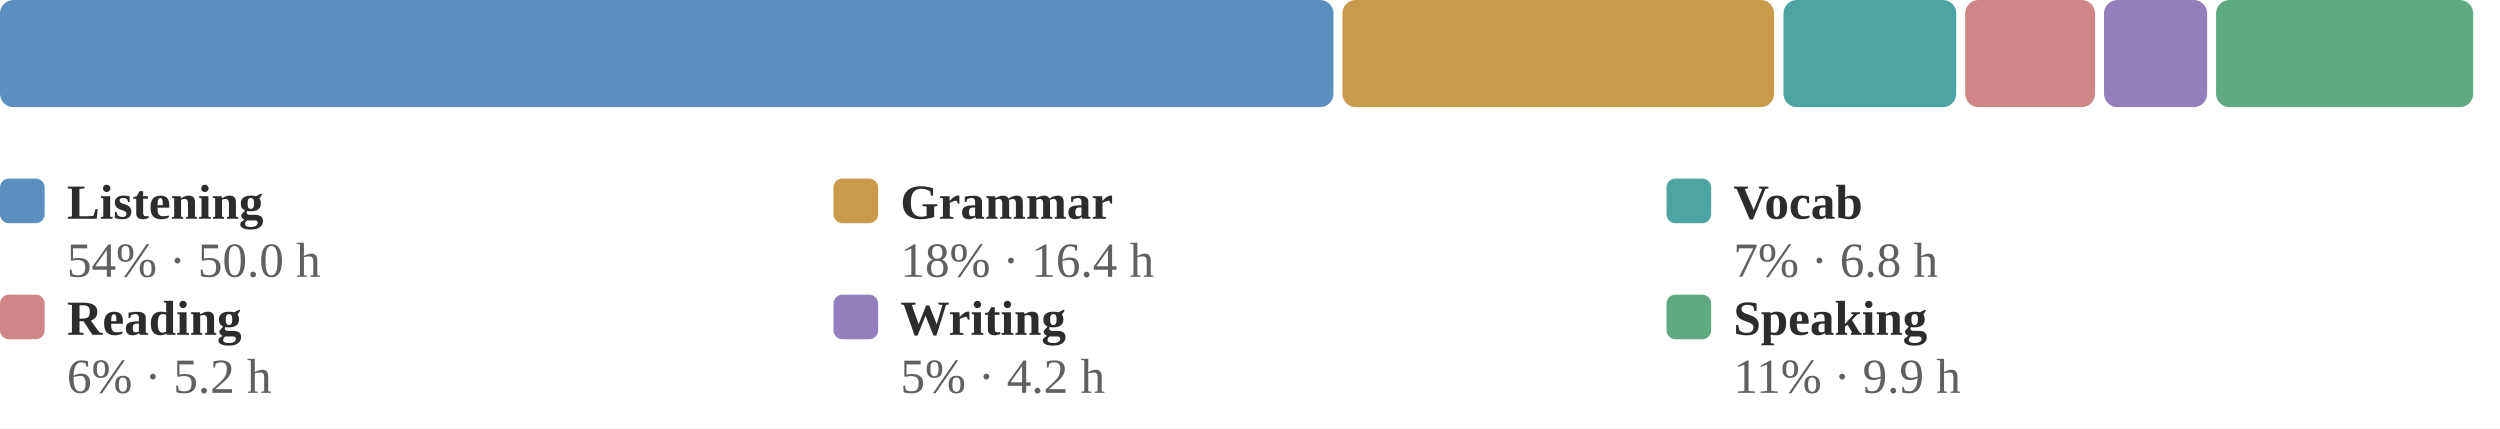
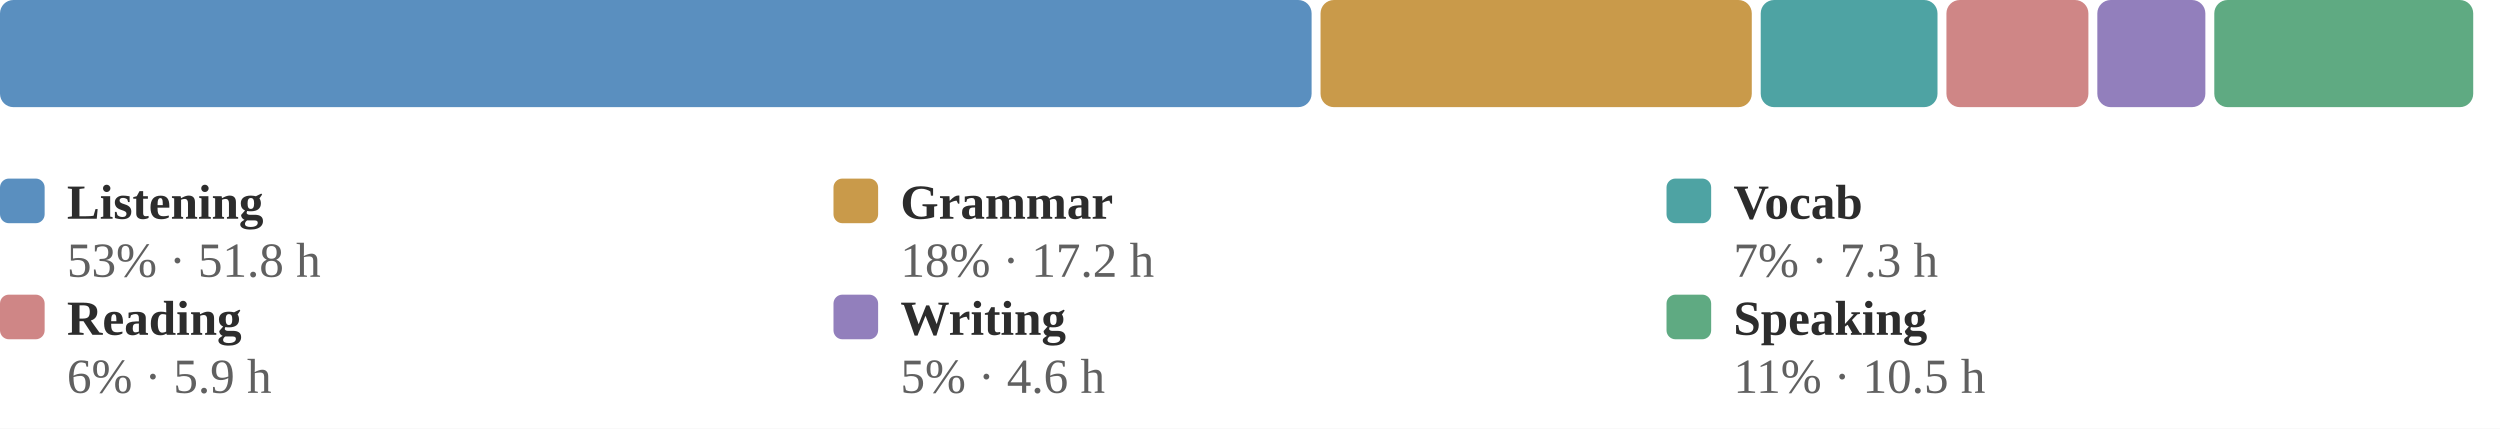
<svg xmlns="http://www.w3.org/2000/svg" viewBox="0 0 560 96" width="100%" role="img" aria-label="Share of estimated study time across all six skills">
  <style>
.p-title{fill:#2c2c2c;font-size:12px;font-weight:600}
.p-sub{fill:#9b9b9b;font-size:10px}
.p-line{fill:none;stroke:#5a8fbf;stroke-width:2;stroke-linejoin:round;stroke-linecap:round}
.p-area{fill:#5a8fbf;opacity:.10}
.p-end{fill:#5a8fbf;stroke:#ffffff;stroke-width:2}
.p-endlab{fill:#606060;font-size:10px;text-anchor:end;font-weight:600}
.p-target{stroke:#9b9b9b;stroke-width:1;stroke-dasharray:0}
.p-tlabel{fill:#9b9b9b;font-size:9px;text-anchor:end}
.p-base{stroke:#d1cdc6;stroke-width:1}
.b-bar{fill:#5a8fbf}
.b-bar:hover{fill:#5a8fbf;opacity:.85}
.b-hi{fill:#5a8fbf}
.d-lab{fill:#9b9b9b;font-size:10px;text-anchor:middle}
.d-val{fill:#606060;font-size:10px;text-anchor:middle;font-weight:600}
/* heatmap */
.hm-mon{fill:#9b9b9b;font-size:10px}
.hm-dow{fill:#9b9b9b;font-size:9px;text-anchor:end}
rect:hover{opacity:.8}
/* horizontal bars */
.h-cat{fill:#2c2c2c;font-size:12px;text-anchor:end;dominant-baseline:middle}
.h-track{fill:#eae7e1}
.h-fill{fill:#5a8fbf}
.h-val{fill:#606060;font-size:11px;font-weight:600;dominant-baseline:middle}
.h-obj{stroke:#2c2c2c;stroke-width:2}
.ts-lab{fill:#2c2c2c;font-size:11px;font-weight:600}
.ts-val{fill:#606060;font-size:11px}
</style>
  <rect x="0" y="0" width="100%" height="100%" fill="#ffffff" />
-   <rect x="0.0" y="0" width="298.7" height="24" rx="3" fill="#5a8fbf" />
-   <rect x="300.7" y="0" width="96.7" height="24" rx="3" fill="#c99a4a" />
-   <rect x="399.5" y="0" width="38.7" height="24" rx="3" fill="#4ea3a3" />
-   <rect x="440.2" y="0" width="29.1" height="24" rx="3" fill="#cf8686" />
-   <rect x="471.3" y="0" width="23.1" height="24" rx="3" fill="#927fbc" />
-   <rect x="496.4" y="0" width="57.6" height="24" rx="3" fill="#5faa82" />
+   <rect x="0.0" y="0" width="293.8" height="24" rx="3" fill="#5a8fbf" />
+   <rect x="295.8" y="0" width="96.6" height="24" rx="3" fill="#c99a4a" />
+   <rect x="394.4" y="0" width="39.6" height="24" rx="3" fill="#4ea3a3" />
+   <rect x="436.0" y="0" width="31.8" height="24" rx="3" fill="#cf8686" />
+   <rect x="469.8" y="0" width="24.2" height="24" rx="3" fill="#927fbc" />
+   <rect x="496.0" y="0" width="58.0" height="24" rx="3" fill="#5faa82" />
  <rect x="0.0" y="40" width="10" height="10" rx="2" fill="#5a8fbf" />
  <text class="ts-lab" x="15.0" y="49">Listening</text>
-   <text class="ts-val" x="15.0" y="62">54% · 50.0 h</text>
+   <text class="ts-val" x="15.0" y="62">53% · 51.8 h</text>
  <rect x="186.7" y="40" width="10" height="10" rx="2" fill="#c99a4a" />
  <text class="ts-lab" x="201.7" y="49">Grammar</text>
-   <text class="ts-val" x="201.7" y="62">18% · 16.4 h</text>
+   <text class="ts-val" x="201.7" y="62">18% · 17.2 h</text>
  <rect x="373.3" y="40" width="10" height="10" rx="2" fill="#4ea3a3" />
  <text class="ts-lab" x="388.3" y="49">Vocab</text>
-   <text class="ts-val" x="388.3" y="62">7% · 6.8 h</text>
+   <text class="ts-val" x="388.3" y="62">7% · 7.3 h</text>
  <rect x="0.0" y="66" width="10" height="10" rx="2" fill="#cf8686" />
  <text class="ts-lab" x="15.0" y="75">Reading</text>
-   <text class="ts-val" x="15.0" y="88">6% · 5.2 h</text>
+   <text class="ts-val" x="15.0" y="88">6% · 5.9 h</text>
  <rect x="186.7" y="66" width="10" height="10" rx="2" fill="#927fbc" />
  <text class="ts-lab" x="201.7" y="75">Writing</text>
-   <text class="ts-val" x="201.7" y="88">5% · 4.2 h</text>
+   <text class="ts-val" x="201.7" y="88">5% · 4.6 h</text>
  <rect x="373.3" y="66" width="10" height="10" rx="2" fill="#5faa82" />
  <text class="ts-lab" x="388.3" y="75">Speaking</text>
-   <text class="ts-val" x="388.3" y="88">11% · 9.9 h</text>
+   <text class="ts-val" x="388.3" y="88">11% · 10.5 h</text>
</svg>
